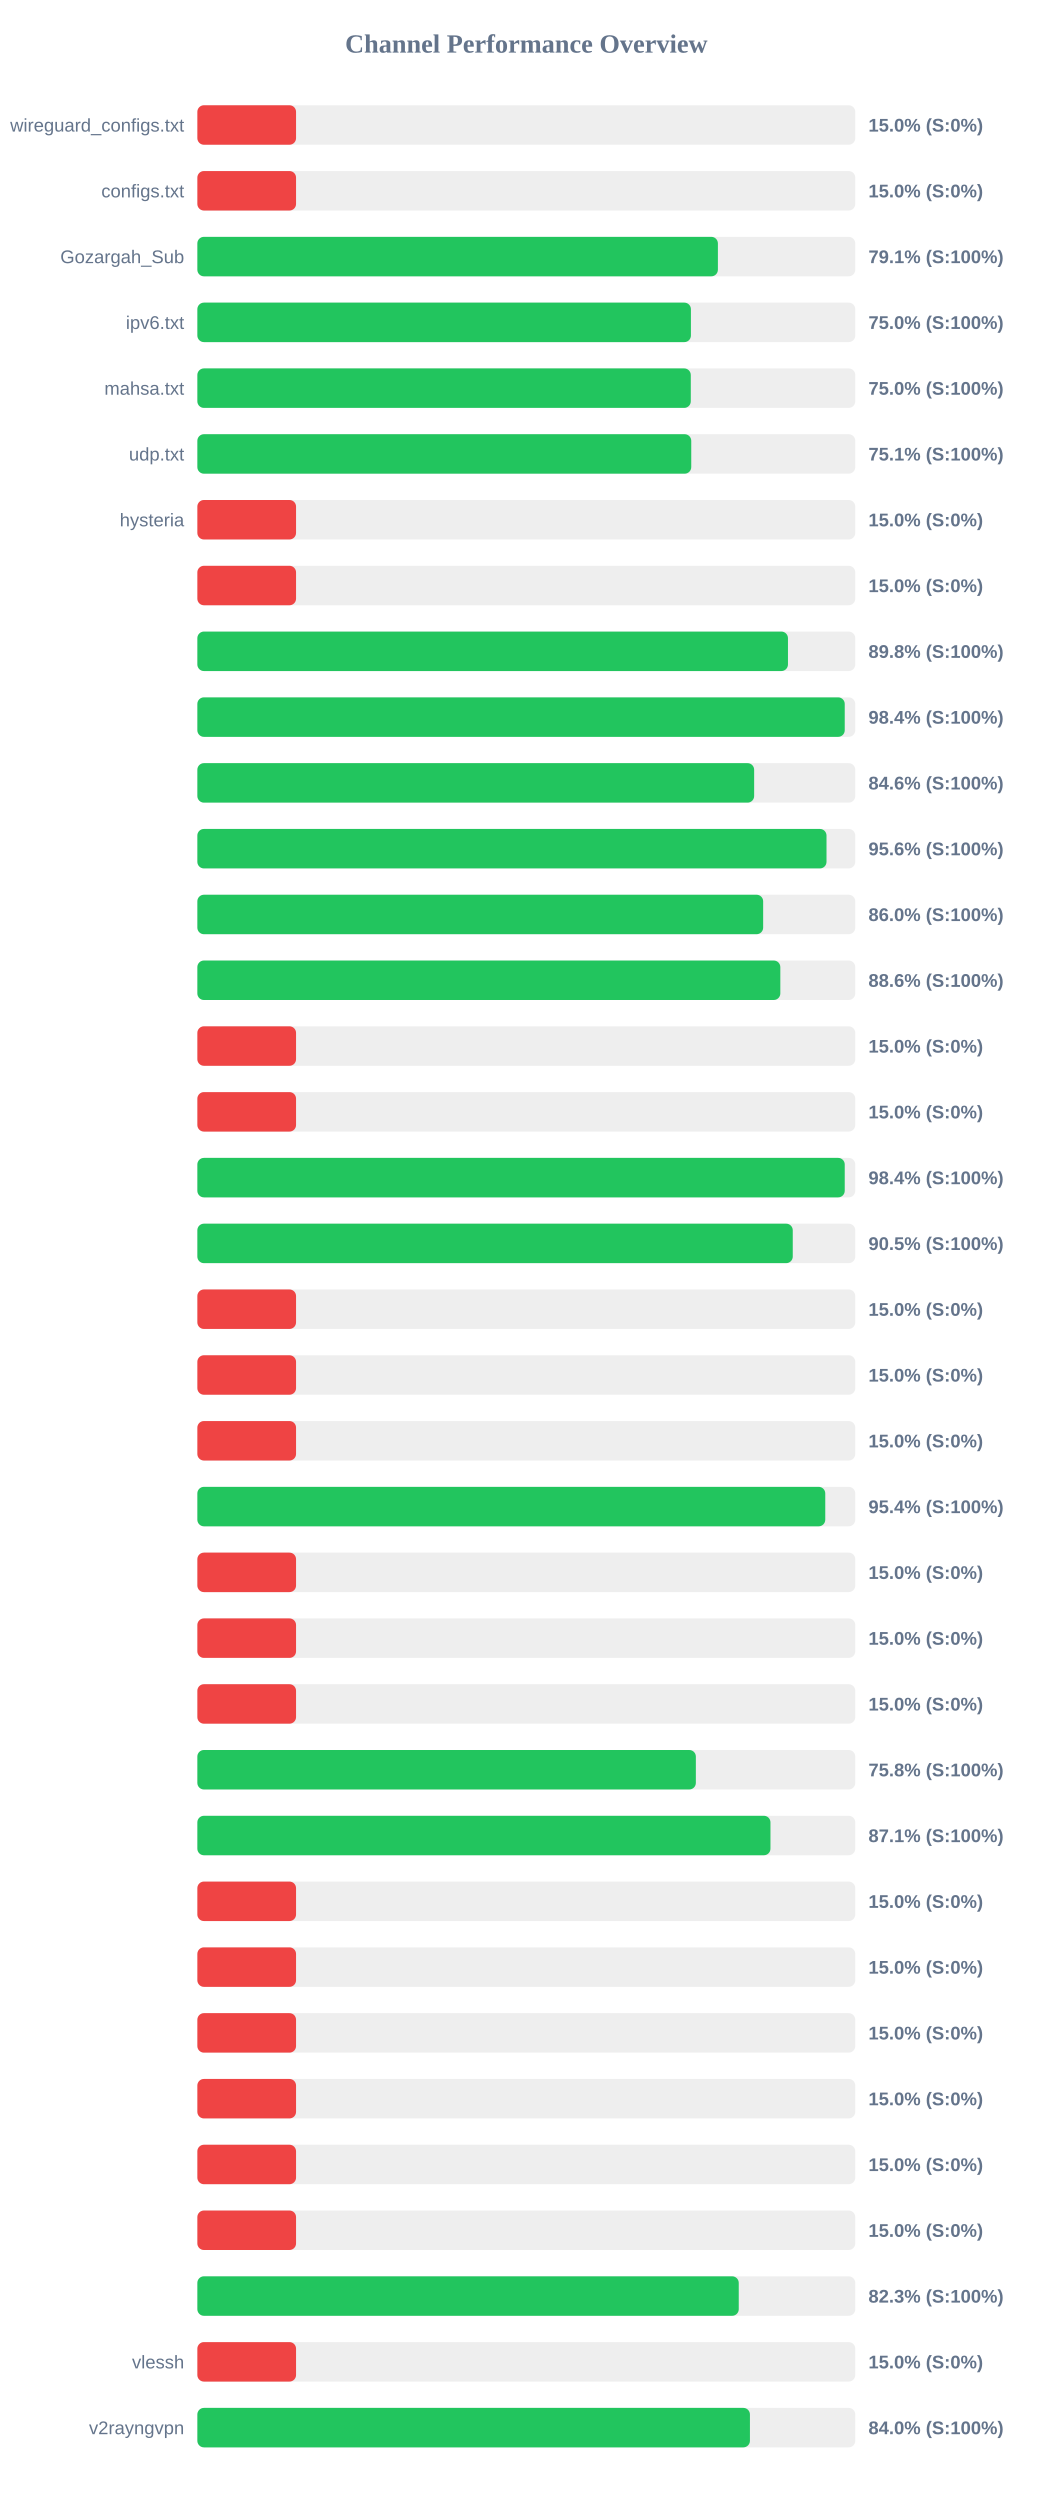
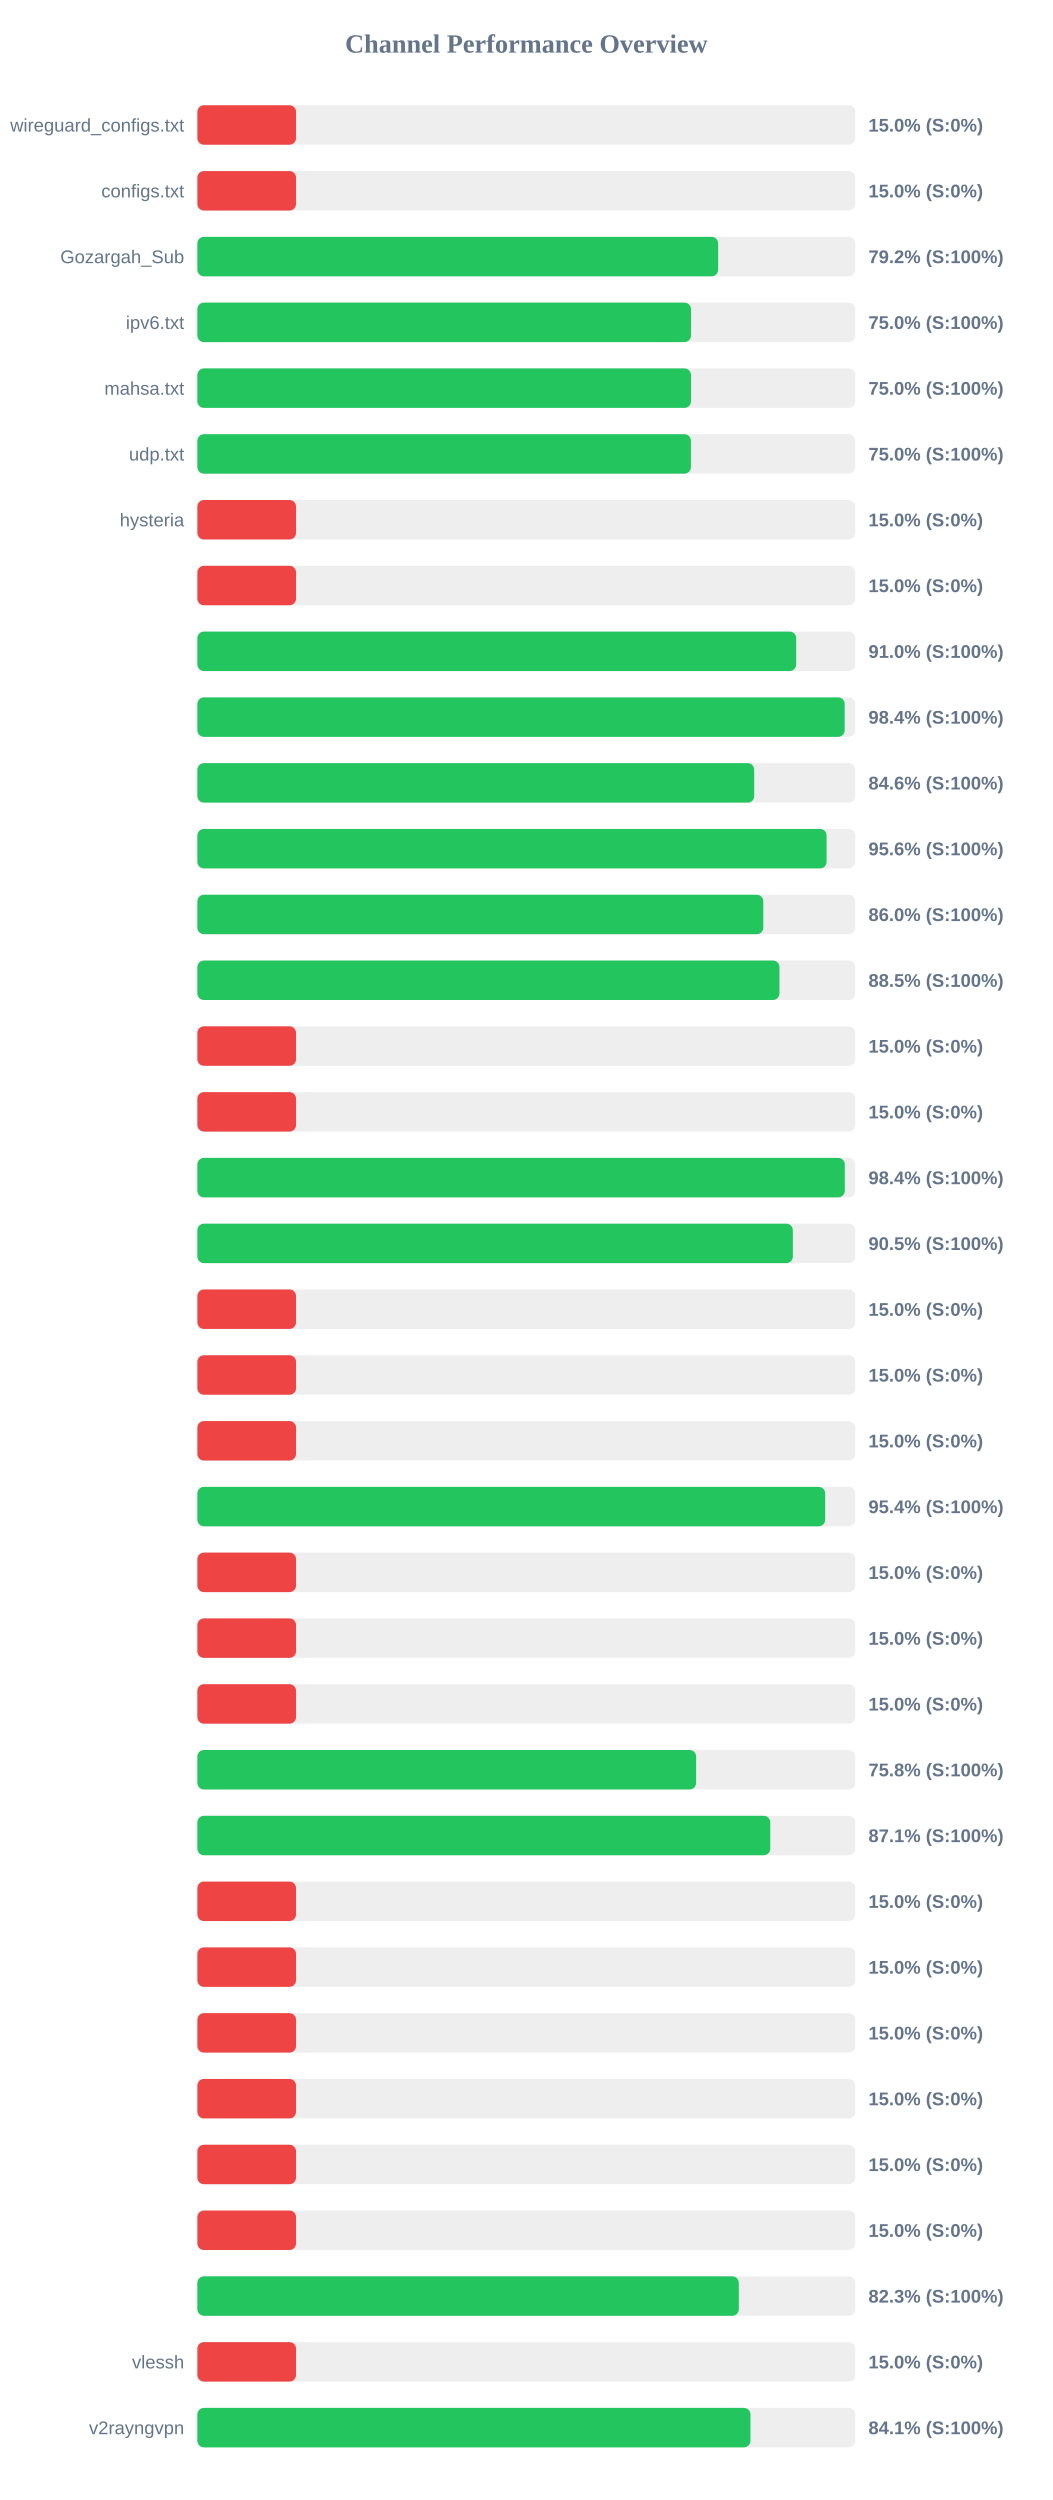
<svg xmlns="http://www.w3.org/2000/svg" width="800" height="1900" version="1.1">
  <style>
        .row { font: 14px Arial; fill: #64748b; }
        .score { font: bold 14px Arial; fill: #64748b; }
    </style>
  <text x="400" y="40" text-anchor="middle" font-size="20px" font-weight="bold" fill="#64748b">Channel Performance Overview</text>
  <rect x="150" y="80" width="500" height="30" fill="#eee" rx="5" />
  <rect x="150" y="80" width="75.0" height="30" fill="#ef4444" rx="5" />
  <text x="140" y="100" text-anchor="end" class="row">wireguard_configs.txt</text>
  <text x="660" y="100" text-anchor="start" class="score">15.0% (S:0%)</text>
  <rect x="150" y="130" width="500" height="30" fill="#eee" rx="5" />
  <rect x="150" y="130" width="75.0" height="30" fill="#ef4444" rx="5" />
  <text x="140" y="150" text-anchor="end" class="row">configs.txt</text>
  <text x="660" y="150" text-anchor="start" class="score">15.0% (S:0%)</text>
  <rect x="150" y="180" width="500" height="30" fill="#eee" rx="5" />
-   <rect x="150" y="180" width="395.6" height="30" fill="#22c55e" rx="5" />
+   <rect x="150" y="180" width="395.8" height="30" fill="#22c55e" rx="5" />
  <text x="140" y="200" text-anchor="end" class="row">Gozargah_Sub</text>
-   <text x="660" y="200" text-anchor="start" class="score">79.1% (S:100%)</text>
+   <text x="660" y="200" text-anchor="start" class="score">79.2% (S:100%)</text>
  <rect x="150" y="230" width="500" height="30" fill="#eee" rx="5" />
-   <rect x="150" y="230" width="375.1" height="30" fill="#22c55e" rx="5" />
+   <rect x="150" y="230" width="375.15" height="30" fill="#22c55e" rx="5" />
  <text x="140" y="250" text-anchor="end" class="row">ipv6.txt</text>
  <text x="660" y="250" text-anchor="start" class="score">75.0% (S:100%)</text>
  <rect x="150" y="280" width="500" height="30" fill="#eee" rx="5" />
-   <rect x="150" y="280" width="375.0" height="30" fill="#22c55e" rx="5" />
+   <rect x="150" y="280" width="375.15" height="30" fill="#22c55e" rx="5" />
  <text x="140" y="300" text-anchor="end" class="row">mahsa.txt</text>
  <text x="660" y="300" text-anchor="start" class="score">75.0% (S:100%)</text>
  <rect x="150" y="330" width="500" height="30" fill="#eee" rx="5" />
-   <rect x="150" y="330" width="375.35" height="30" fill="#22c55e" rx="5" />
+   <rect x="150" y="330" width="375.1" height="30" fill="#22c55e" rx="5" />
  <text x="140" y="350" text-anchor="end" class="row">udp.txt</text>
-   <text x="660" y="350" text-anchor="start" class="score">75.1% (S:100%)</text>
+   <text x="660" y="350" text-anchor="start" class="score">75.0% (S:100%)</text>
  <rect x="150" y="380" width="500" height="30" fill="#eee" rx="5" />
  <rect x="150" y="380" width="75.0" height="30" fill="#ef4444" rx="5" />
  <text x="140" y="400" text-anchor="end" class="row">hysteria</text>
  <text x="660" y="400" text-anchor="start" class="score">15.0% (S:0%)</text>
  <rect x="150" y="430" width="500" height="30" fill="#eee" rx="5" />
  <rect x="150" y="430" width="75.0" height="30" fill="#ef4444" rx="5" />
  <text x="140" y="450" text-anchor="end" class="row" />
  <text x="660" y="450" text-anchor="start" class="score">15.0% (S:0%)</text>
  <rect x="150" y="480" width="500" height="30" fill="#eee" rx="5" />
-   <rect x="150" y="480" width="448.85" height="30" fill="#22c55e" rx="5" />
+   <rect x="150" y="480" width="455.1" height="30" fill="#22c55e" rx="5" />
  <text x="140" y="500" text-anchor="end" class="row" />
-   <text x="660" y="500" text-anchor="start" class="score">89.8% (S:100%)</text>
+   <text x="660" y="500" text-anchor="start" class="score">91.0% (S:100%)</text>
  <rect x="150" y="530" width="500" height="30" fill="#eee" rx="5" />
-   <rect x="150" y="530" width="492.0" height="30" fill="#22c55e" rx="5" />
+   <rect x="150" y="530" width="491.95" height="30" fill="#22c55e" rx="5" />
  <text x="140" y="550" text-anchor="end" class="row" />
  <text x="660" y="550" text-anchor="start" class="score">98.4% (S:100%)</text>
  <rect x="150" y="580" width="500" height="30" fill="#eee" rx="5" />
-   <rect x="150" y="580" width="423.15" height="30" fill="#22c55e" rx="5" />
+   <rect x="150" y="580" width="423.2" height="30" fill="#22c55e" rx="5" />
  <text x="140" y="600" text-anchor="end" class="row" />
  <text x="660" y="600" text-anchor="start" class="score">84.6% (S:100%)</text>
  <rect x="150" y="630" width="500" height="30" fill="#eee" rx="5" />
-   <rect x="150" y="630" width="478.15" height="30" fill="#22c55e" rx="5" />
+   <rect x="150" y="630" width="478.2" height="30" fill="#22c55e" rx="5" />
  <text x="140" y="650" text-anchor="end" class="row" />
  <text x="660" y="650" text-anchor="start" class="score">95.6% (S:100%)</text>
  <rect x="150" y="680" width="500" height="30" fill="#eee" rx="5" />
-   <rect x="150" y="680" width="430.0" height="30" fill="#22c55e" rx="5" />
+   <rect x="150" y="680" width="430.1" height="30" fill="#22c55e" rx="5" />
  <text x="140" y="700" text-anchor="end" class="row" />
  <text x="660" y="700" text-anchor="start" class="score">86.0% (S:100%)</text>
  <rect x="150" y="730" width="500" height="30" fill="#eee" rx="5" />
-   <rect x="150" y="730" width="443.05" height="30" fill="#22c55e" rx="5" />
+   <rect x="150" y="730" width="442.4" height="30" fill="#22c55e" rx="5" />
  <text x="140" y="750" text-anchor="end" class="row" />
-   <text x="660" y="750" text-anchor="start" class="score">88.6% (S:100%)</text>
+   <text x="660" y="750" text-anchor="start" class="score">88.5% (S:100%)</text>
  <rect x="150" y="780" width="500" height="30" fill="#eee" rx="5" />
  <rect x="150" y="780" width="75.0" height="30" fill="#ef4444" rx="5" />
  <text x="140" y="800" text-anchor="end" class="row" />
  <text x="660" y="800" text-anchor="start" class="score">15.0% (S:0%)</text>
  <rect x="150" y="830" width="500" height="30" fill="#eee" rx="5" />
  <rect x="150" y="830" width="75.0" height="30" fill="#ef4444" rx="5" />
  <text x="140" y="850" text-anchor="end" class="row" />
  <text x="660" y="850" text-anchor="start" class="score">15.0% (S:0%)</text>
  <rect x="150" y="880" width="500" height="30" fill="#eee" rx="5" />
-   <rect x="150" y="880" width="492.0" height="30" fill="#22c55e" rx="5" />
+   <rect x="150" y="880" width="492.05" height="30" fill="#22c55e" rx="5" />
  <text x="140" y="900" text-anchor="end" class="row" />
  <text x="660" y="900" text-anchor="start" class="score">98.4% (S:100%)</text>
  <rect x="150" y="930" width="500" height="30" fill="#eee" rx="5" />
-   <rect x="150" y="930" width="452.5" height="30" fill="#22c55e" rx="5" />
+   <rect x="150" y="930" width="452.55" height="30" fill="#22c55e" rx="5" />
  <text x="140" y="950" text-anchor="end" class="row" />
  <text x="660" y="950" text-anchor="start" class="score">90.5% (S:100%)</text>
  <rect x="150" y="980" width="500" height="30" fill="#eee" rx="5" />
  <rect x="150" y="980" width="75.0" height="30" fill="#ef4444" rx="5" />
  <text x="140" y="1000" text-anchor="end" class="row" />
  <text x="660" y="1000" text-anchor="start" class="score">15.0% (S:0%)</text>
  <rect x="150" y="1030" width="500" height="30" fill="#eee" rx="5" />
  <rect x="150" y="1030" width="75.0" height="30" fill="#ef4444" rx="5" />
  <text x="140" y="1050" text-anchor="end" class="row" />
  <text x="660" y="1050" text-anchor="start" class="score">15.0% (S:0%)</text>
  <rect x="150" y="1080" width="500" height="30" fill="#eee" rx="5" />
  <rect x="150" y="1080" width="75.0" height="30" fill="#ef4444" rx="5" />
  <text x="140" y="1100" text-anchor="end" class="row" />
  <text x="660" y="1100" text-anchor="start" class="score">15.0% (S:0%)</text>
  <rect x="150" y="1130" width="500" height="30" fill="#eee" rx="5" />
-   <rect x="150" y="1130" width="477.2" height="30" fill="#22c55e" rx="5" />
+   <rect x="150" y="1130" width="477.15" height="30" fill="#22c55e" rx="5" />
  <text x="140" y="1150" text-anchor="end" class="row" />
  <text x="660" y="1150" text-anchor="start" class="score">95.4% (S:100%)</text>
  <rect x="150" y="1180" width="500" height="30" fill="#eee" rx="5" />
  <rect x="150" y="1180" width="75.0" height="30" fill="#ef4444" rx="5" />
  <text x="140" y="1200" text-anchor="end" class="row" />
  <text x="660" y="1200" text-anchor="start" class="score">15.0% (S:0%)</text>
  <rect x="150" y="1230" width="500" height="30" fill="#eee" rx="5" />
  <rect x="150" y="1230" width="75.0" height="30" fill="#ef4444" rx="5" />
  <text x="140" y="1250" text-anchor="end" class="row" />
  <text x="660" y="1250" text-anchor="start" class="score">15.0% (S:0%)</text>
  <rect x="150" y="1280" width="500" height="30" fill="#eee" rx="5" />
  <rect x="150" y="1280" width="75.0" height="30" fill="#ef4444" rx="5" />
  <text x="140" y="1300" text-anchor="end" class="row" />
  <text x="660" y="1300" text-anchor="start" class="score">15.0% (S:0%)</text>
  <rect x="150" y="1330" width="500" height="30" fill="#eee" rx="5" />
-   <rect x="150" y="1330" width="378.85" height="30" fill="#22c55e" rx="5" />
+   <rect x="150" y="1330" width="379.05" height="30" fill="#22c55e" rx="5" />
  <text x="140" y="1350" text-anchor="end" class="row" />
  <text x="660" y="1350" text-anchor="start" class="score">75.8% (S:100%)</text>
  <rect x="150" y="1380" width="500" height="30" fill="#eee" rx="5" />
-   <rect x="150" y="1380" width="435.55" height="30" fill="#22c55e" rx="5" />
+   <rect x="150" y="1380" width="435.4" height="30" fill="#22c55e" rx="5" />
  <text x="140" y="1400" text-anchor="end" class="row" />
  <text x="660" y="1400" text-anchor="start" class="score">87.1% (S:100%)</text>
  <rect x="150" y="1430" width="500" height="30" fill="#eee" rx="5" />
  <rect x="150" y="1430" width="75.0" height="30" fill="#ef4444" rx="5" />
  <text x="140" y="1450" text-anchor="end" class="row" />
  <text x="660" y="1450" text-anchor="start" class="score">15.0% (S:0%)</text>
  <rect x="150" y="1480" width="500" height="30" fill="#eee" rx="5" />
  <rect x="150" y="1480" width="75.0" height="30" fill="#ef4444" rx="5" />
  <text x="140" y="1500" text-anchor="end" class="row" />
  <text x="660" y="1500" text-anchor="start" class="score">15.0% (S:0%)</text>
  <rect x="150" y="1530" width="500" height="30" fill="#eee" rx="5" />
  <rect x="150" y="1530" width="75.0" height="30" fill="#ef4444" rx="5" />
  <text x="140" y="1550" text-anchor="end" class="row" />
  <text x="660" y="1550" text-anchor="start" class="score">15.0% (S:0%)</text>
  <rect x="150" y="1580" width="500" height="30" fill="#eee" rx="5" />
  <rect x="150" y="1580" width="75.0" height="30" fill="#ef4444" rx="5" />
  <text x="140" y="1600" text-anchor="end" class="row" />
  <text x="660" y="1600" text-anchor="start" class="score">15.0% (S:0%)</text>
  <rect x="150" y="1630" width="500" height="30" fill="#eee" rx="5" />
  <rect x="150" y="1630" width="75.0" height="30" fill="#ef4444" rx="5" />
  <text x="140" y="1650" text-anchor="end" class="row" />
  <text x="660" y="1650" text-anchor="start" class="score">15.0% (S:0%)</text>
  <rect x="150" y="1680" width="500" height="30" fill="#eee" rx="5" />
  <rect x="150" y="1680" width="75.0" height="30" fill="#ef4444" rx="5" />
  <text x="140" y="1700" text-anchor="end" class="row" />
  <text x="660" y="1700" text-anchor="start" class="score">15.0% (S:0%)</text>
  <rect x="150" y="1730" width="500" height="30" fill="#eee" rx="5" />
-   <rect x="150" y="1730" width="411.45" height="30" fill="#22c55e" rx="5" />
+   <rect x="150" y="1730" width="411.5" height="30" fill="#22c55e" rx="5" />
  <text x="140" y="1750" text-anchor="end" class="row" />
  <text x="660" y="1750" text-anchor="start" class="score">82.3% (S:100%)</text>
  <rect x="150" y="1780" width="500" height="30" fill="#eee" rx="5" />
  <rect x="150" y="1780" width="75.0" height="30" fill="#ef4444" rx="5" />
  <text x="140" y="1800" text-anchor="end" class="row">vlessh</text>
  <text x="660" y="1800" text-anchor="start" class="score">15.0% (S:0%)</text>
  <rect x="150" y="1830" width="500" height="30" fill="#eee" rx="5" />
-   <rect x="150" y="1830" width="419.95" height="30" fill="#22c55e" rx="5" />
+   <rect x="150" y="1830" width="420.35" height="30" fill="#22c55e" rx="5" />
  <text x="140" y="1850" text-anchor="end" class="row">v2rayngvpn</text>
-   <text x="660" y="1850" text-anchor="start" class="score">84.0% (S:100%)</text>
+   <text x="660" y="1850" text-anchor="start" class="score">84.1% (S:100%)</text>
</svg>
